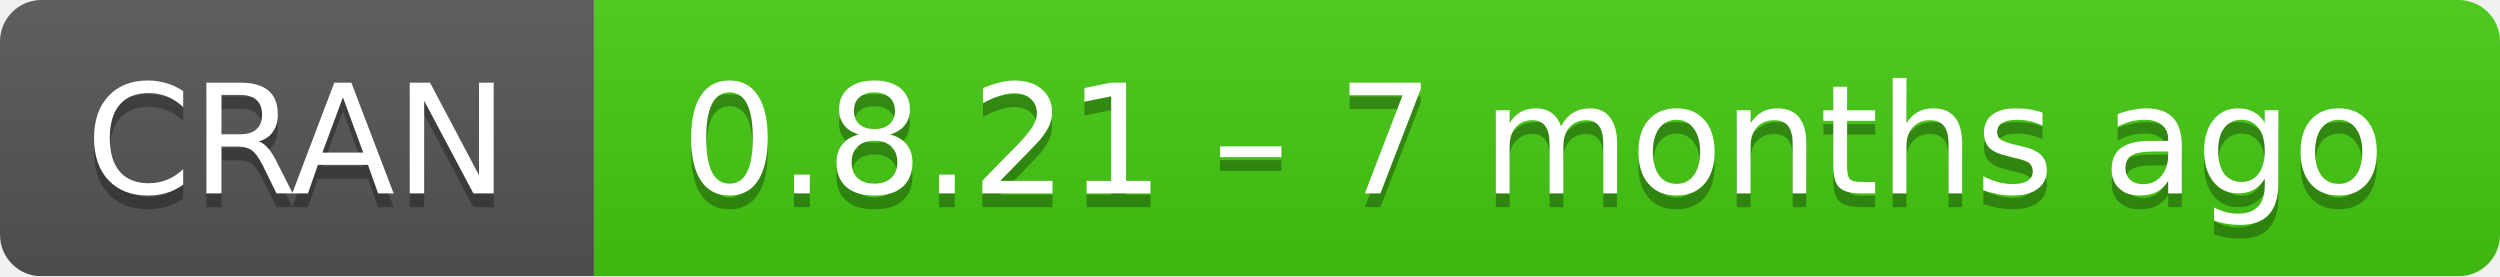
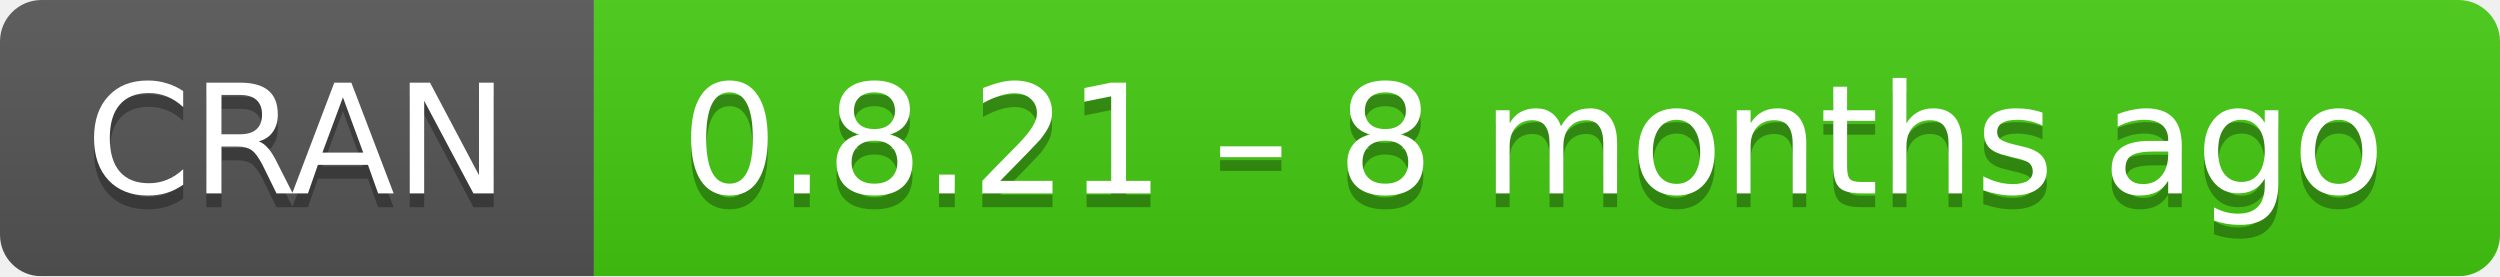
- <svg xmlns="http://www.w3.org/2000/svg" width="181" height="20" aria-label="CRAN 0.8.21 – 7 months ago">
+ <svg xmlns="http://www.w3.org/2000/svg" width="181" height="20" aria-label="CRAN 0.8.21 – 8 months ago">
  <linearGradient id="b" x2="0" y2="100%">
    <stop offset="0" stop-color="#bbb" stop-opacity=".1" />
    <stop offset="1" stop-opacity=".1" />
  </linearGradient>
  <mask id="a">
    <rect width="181" height="20" rx="3" fill="#fff" />
  </mask>
  <g mask="url(#a)">
    <path fill="#555" d="M0 0h43v20H0z" />
    <path fill="#4c1" d="M43 0h159v20H43z" />
    <path fill="url(#b)" d="M0 0h181v20H0z" />
  </g>
  <g fill="#fff" text-anchor="middle" font-family="DejaVu Sans,Verdana,Geneva,sans-serif" font-size="11">
    <text x="21.5" y="15" fill="#010101" fill-opacity=".3">
      CRAN
    </text>
    <text x="21.5" y="14">
      CRAN
    </text>
    <text x="111" y="15" fill="#010101" fill-opacity=".3">
-       0.8.21 – 7 months ago
+       0.8.21 – 8 months ago
    </text>
    <text x="111" y="14">
-       0.8.21 – 7 months ago
+       0.8.21 – 8 months ago
    </text>
  </g>
</svg>
